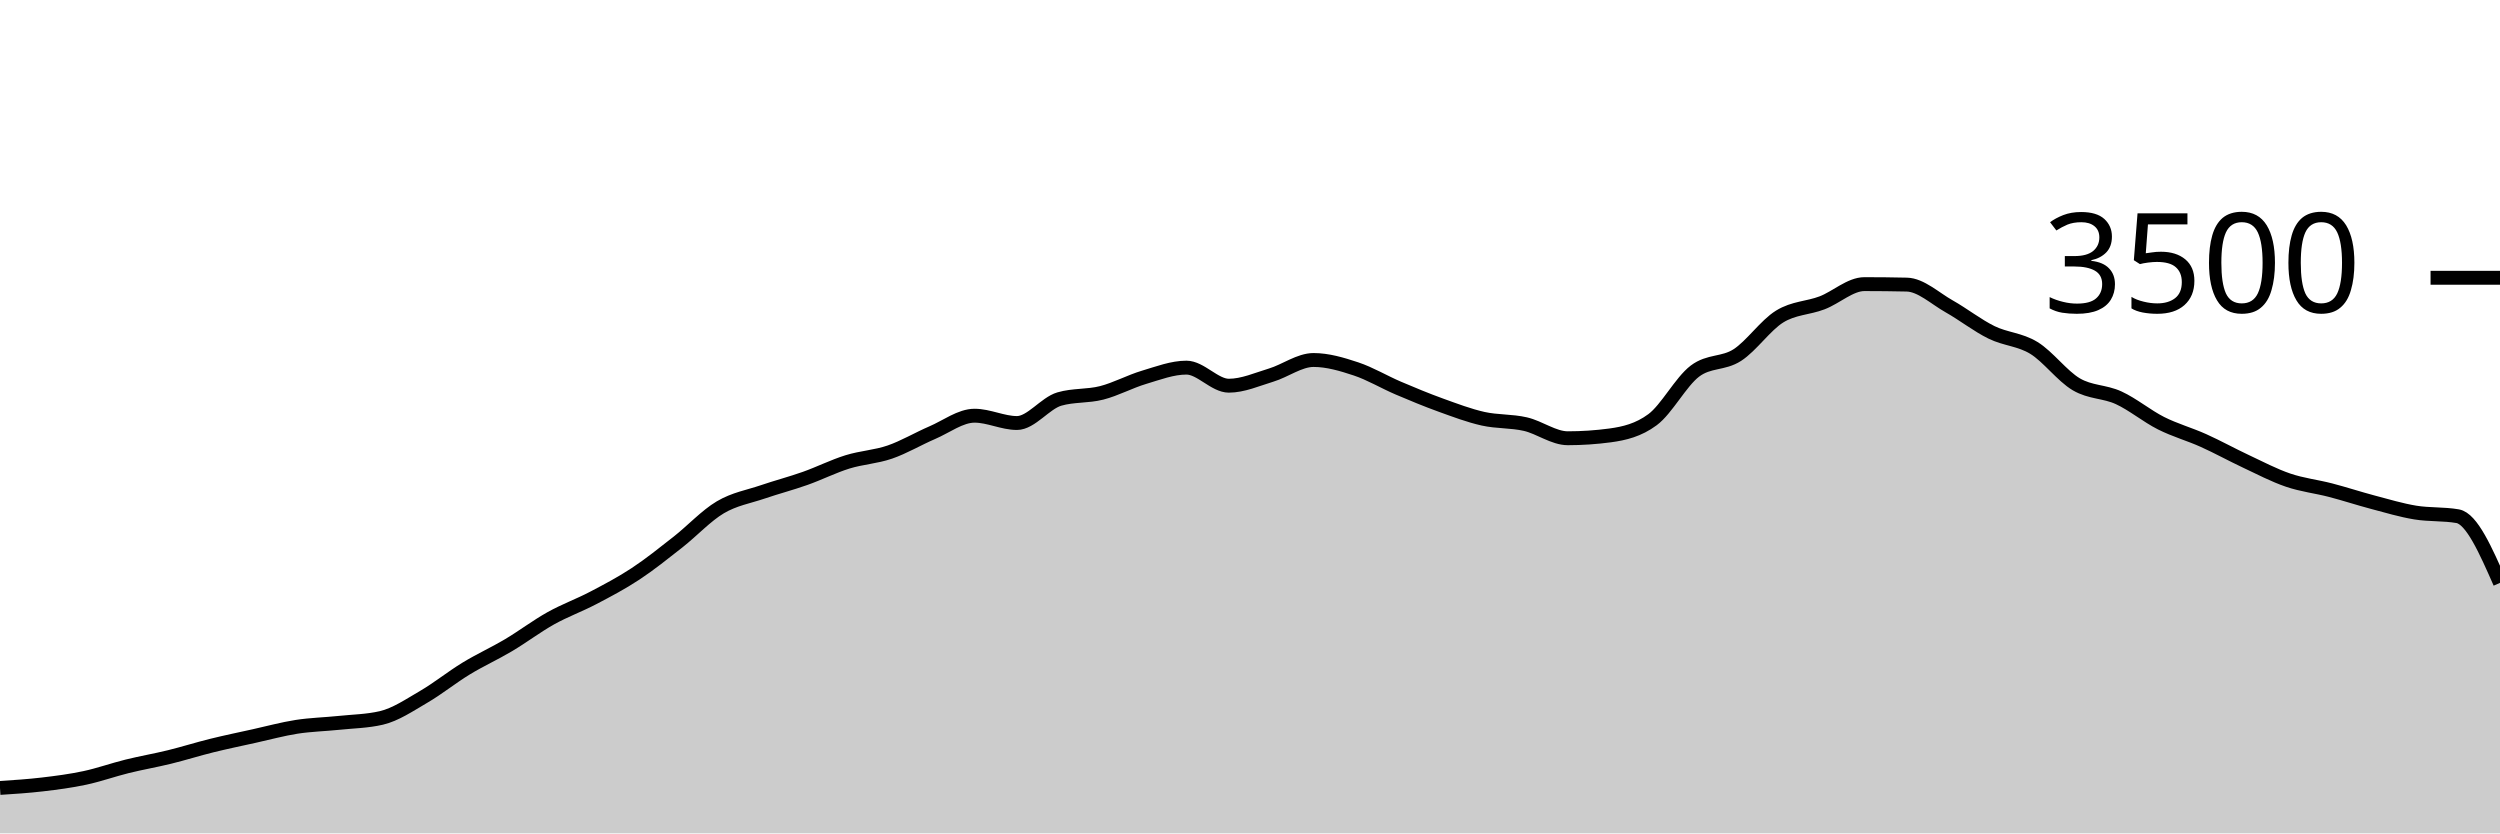
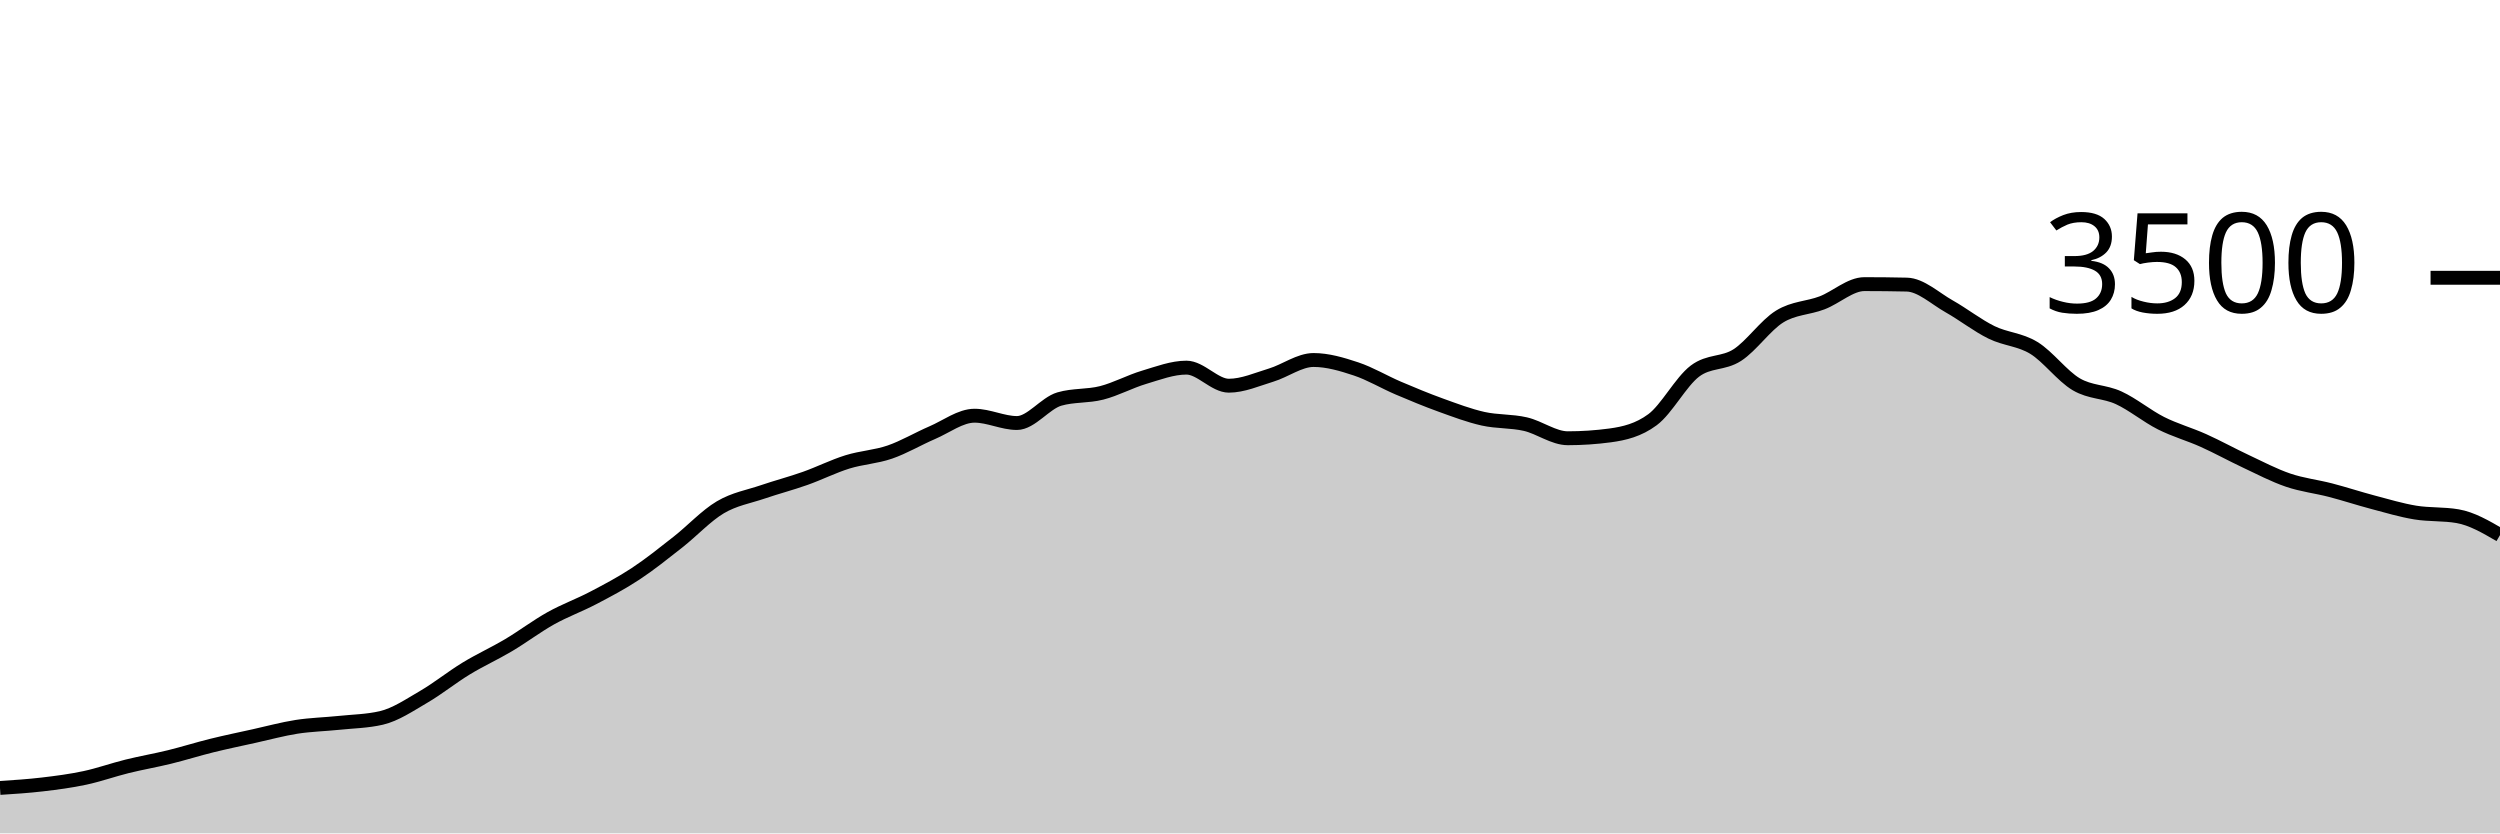
<svg xmlns="http://www.w3.org/2000/svg" viewBox="0 0 180 60">
  <g transform="translate(0,20)">
-     <path class="area" fill="rgba(0, 0, 0, 0.2)" d="M0,36.731C1.017,36.666,2.034,36.6,3.051,36.48C4.068,36.36,5.085,36.229,6.102,36.011C7.119,35.794,8.136,35.429,9.153,35.177C10.169,34.926,11.186,34.752,12.203,34.503C13.22,34.253,14.237,33.931,15.254,33.68C16.271,33.429,17.288,33.219,18.305,32.994C19.322,32.77,20.339,32.49,21.356,32.331C22.373,32.173,23.39,32.152,24.407,32.046C25.424,31.939,26.441,31.928,27.458,31.691C28.475,31.455,29.492,30.764,30.508,30.171C31.525,29.579,32.542,28.756,33.559,28.137C34.576,27.518,35.593,27.061,36.61,26.457C37.627,25.853,38.644,25.082,39.661,24.514C40.678,23.947,41.695,23.585,42.712,23.051C43.729,22.518,44.746,21.985,45.763,21.314C46.78,20.644,47.797,19.827,48.814,19.029C49.831,18.23,50.847,17.128,51.864,16.526C52.881,15.924,53.898,15.764,54.915,15.417C55.932,15.07,56.949,14.806,57.966,14.446C58.983,14.086,60,13.573,61.017,13.257C62.034,12.941,63.051,12.899,64.068,12.549C65.085,12.198,66.102,11.59,67.119,11.154C68.136,10.718,69.153,9.931,70.169,9.931C71.186,9.931,72.203,10.457,73.22,10.457C74.237,10.457,75.254,9.029,76.271,8.731C77.288,8.434,78.305,8.547,79.322,8.286C80.339,8.025,81.356,7.469,82.373,7.166C83.39,6.863,84.407,6.469,85.424,6.469C86.441,6.469,87.458,7.771,88.475,7.771C89.492,7.771,90.508,7.314,91.525,7.006C92.542,6.697,93.559,5.92,94.576,5.92C95.593,5.92,96.61,6.223,97.627,6.56C98.644,6.897,99.661,7.509,100.678,7.943C101.695,8.377,102.712,8.798,103.729,9.166C104.746,9.533,105.763,9.92,106.78,10.149C107.797,10.377,108.814,10.303,109.831,10.537C110.847,10.771,111.864,11.554,112.881,11.554C113.898,11.554,114.915,11.486,115.932,11.349C116.949,11.211,117.966,10.971,118.983,10.217C120,9.463,121.017,7.49,122.034,6.72C123.051,5.95,124.068,6.221,125.085,5.566C126.102,4.91,127.119,3.415,128.136,2.789C129.153,2.162,130.169,2.194,131.186,1.806C132.203,1.417,133.22,0.457,134.237,0.457C135.254,0.457,136.271,0.469,137.288,0.491C138.305,0.514,139.322,1.484,140.339,2.057C141.356,2.63,142.373,3.432,143.39,3.931C144.407,4.43,145.424,4.429,146.441,5.051C147.458,5.674,148.475,7.07,149.492,7.669C150.508,8.267,151.525,8.173,152.542,8.64C153.559,9.107,154.576,9.956,155.593,10.469C156.61,10.981,157.627,11.257,158.644,11.714C159.661,12.171,160.678,12.735,161.695,13.211C162.712,13.688,163.729,14.225,164.746,14.571C165.763,14.918,166.78,15.027,167.797,15.291C168.814,15.556,169.831,15.891,170.847,16.16C171.864,16.429,172.881,16.735,173.898,16.903C174.915,17.07,175.932,16.99,176.949,17.166C177.966,17.341,178.983,19.653,180,21.966L180,40C178.983,40,177.966,40,176.949,40C175.932,40,174.915,40,173.898,40C172.881,40,171.864,40,170.847,40C169.831,40,168.814,40,167.797,40C166.78,40,165.763,40,164.746,40C163.729,40,162.712,40,161.695,40C160.678,40,159.661,40,158.644,40C157.627,40,156.61,40,155.593,40C154.576,40,153.559,40,152.542,40C151.525,40,150.508,40,149.492,40C148.475,40,147.458,40,146.441,40C145.424,40,144.407,40,143.39,40C142.373,40,141.356,40,140.339,40C139.322,40,138.305,40,137.288,40C136.271,40,135.254,40,134.237,40C133.22,40,132.203,40,131.186,40C130.169,40,129.153,40,128.136,40C127.119,40,126.102,40,125.085,40C124.068,40,123.051,40,122.034,40C121.017,40,120,40,118.983,40C117.966,40,116.949,40,115.932,40C114.915,40,113.898,40,112.881,40C111.864,40,110.847,40,109.831,40C108.814,40,107.797,40,106.78,40C105.763,40,104.746,40,103.729,40C102.712,40,101.695,40,100.678,40C99.661,40,98.644,40,97.627,40C96.61,40,95.593,40,94.576,40C93.559,40,92.542,40,91.525,40C90.508,40,89.492,40,88.475,40C87.458,40,86.441,40,85.424,40C84.407,40,83.39,40,82.373,40C81.356,40,80.339,40,79.322,40C78.305,40,77.288,40,76.271,40C75.254,40,74.237,40,73.22,40C72.203,40,71.186,40,70.169,40C69.153,40,68.136,40,67.119,40C66.102,40,65.085,40,64.068,40C63.051,40,62.034,40,61.017,40C60,40,58.983,40,57.966,40C56.949,40,55.932,40,54.915,40C53.898,40,52.881,40,51.864,40C50.847,40,49.831,40,48.814,40C47.797,40,46.78,40,45.763,40C44.746,40,43.729,40,42.712,40C41.695,40,40.678,40,39.661,40C38.644,40,37.627,40,36.61,40C35.593,40,34.576,40,33.559,40C32.542,40,31.525,40,30.508,40C29.492,40,28.475,40,27.458,40C26.441,40,25.424,40,24.407,40C23.39,40,22.373,40,21.356,40C20.339,40,19.322,40,18.305,40C17.288,40,16.271,40,15.254,40C14.237,40,13.22,40,12.203,40C11.186,40,10.169,40,9.153,40C8.136,40,7.119,40,6.102,40C5.085,40,4.068,40,3.051,40C2.034,40,1.017,40,0,40Z" />
-     <path class="line" stroke="black" fill="none" d="M0,36.731C1.017,36.666,2.034,36.6,3.051,36.48C4.068,36.36,5.085,36.229,6.102,36.011C7.119,35.794,8.136,35.429,9.153,35.177C10.169,34.926,11.186,34.752,12.203,34.503C13.22,34.253,14.237,33.931,15.254,33.68C16.271,33.429,17.288,33.219,18.305,32.994C19.322,32.77,20.339,32.49,21.356,32.331C22.373,32.173,23.39,32.152,24.407,32.046C25.424,31.939,26.441,31.928,27.458,31.691C28.475,31.455,29.492,30.764,30.508,30.171C31.525,29.579,32.542,28.756,33.559,28.137C34.576,27.518,35.593,27.061,36.61,26.457C37.627,25.853,38.644,25.082,39.661,24.514C40.678,23.947,41.695,23.585,42.712,23.051C43.729,22.518,44.746,21.985,45.763,21.314C46.78,20.644,47.797,19.827,48.814,19.029C49.831,18.23,50.847,17.128,51.864,16.526C52.881,15.924,53.898,15.764,54.915,15.417C55.932,15.07,56.949,14.806,57.966,14.446C58.983,14.086,60,13.573,61.017,13.257C62.034,12.941,63.051,12.899,64.068,12.549C65.085,12.198,66.102,11.59,67.119,11.154C68.136,10.718,69.153,9.931,70.169,9.931C71.186,9.931,72.203,10.457,73.22,10.457C74.237,10.457,75.254,9.029,76.271,8.731C77.288,8.434,78.305,8.547,79.322,8.286C80.339,8.025,81.356,7.469,82.373,7.166C83.39,6.863,84.407,6.469,85.424,6.469C86.441,6.469,87.458,7.771,88.475,7.771C89.492,7.771,90.508,7.314,91.525,7.006C92.542,6.697,93.559,5.92,94.576,5.92C95.593,5.92,96.61,6.223,97.627,6.56C98.644,6.897,99.661,7.509,100.678,7.943C101.695,8.377,102.712,8.798,103.729,9.166C104.746,9.533,105.763,9.92,106.78,10.149C107.797,10.377,108.814,10.303,109.831,10.537C110.847,10.771,111.864,11.554,112.881,11.554C113.898,11.554,114.915,11.486,115.932,11.349C116.949,11.211,117.966,10.971,118.983,10.217C120,9.463,121.017,7.49,122.034,6.72C123.051,5.95,124.068,6.221,125.085,5.566C126.102,4.91,127.119,3.415,128.136,2.789C129.153,2.162,130.169,2.194,131.186,1.806C132.203,1.417,133.22,0.457,134.237,0.457C135.254,0.457,136.271,0.469,137.288,0.491C138.305,0.514,139.322,1.484,140.339,2.057C141.356,2.63,142.373,3.432,143.39,3.931C144.407,4.43,145.424,4.429,146.441,5.051C147.458,5.674,148.475,7.07,149.492,7.669C150.508,8.267,151.525,8.173,152.542,8.64C153.559,9.107,154.576,9.956,155.593,10.469C156.61,10.981,157.627,11.257,158.644,11.714C159.661,12.171,160.678,12.735,161.695,13.211C162.712,13.688,163.729,14.225,164.746,14.571C165.763,14.918,166.78,15.027,167.797,15.291C168.814,15.556,169.831,15.891,170.847,16.16C171.864,16.429,172.881,16.735,173.898,16.903C174.915,17.07,175.932,16.99,176.949,17.166C177.966,17.341,178.983,19.653,180,21.966" />
+     <path class="area" fill="rgba(0, 0, 0, 0.2)" d="M0,36.731C1.017,36.666,2.034,36.6,3.051,36.48C4.068,36.36,5.085,36.229,6.102,36.011C7.119,35.794,8.136,35.429,9.153,35.177C10.169,34.926,11.186,34.752,12.203,34.503C13.22,34.253,14.237,33.931,15.254,33.68C16.271,33.429,17.288,33.219,18.305,32.994C19.322,32.77,20.339,32.49,21.356,32.331C22.373,32.173,23.39,32.152,24.407,32.046C25.424,31.939,26.441,31.928,27.458,31.691C28.475,31.455,29.492,30.764,30.508,30.171C31.525,29.579,32.542,28.756,33.559,28.137C34.576,27.518,35.593,27.061,36.61,26.457C37.627,25.853,38.644,25.082,39.661,24.514C40.678,23.947,41.695,23.585,42.712,23.051C43.729,22.518,44.746,21.985,45.763,21.314C46.78,20.644,47.797,19.827,48.814,19.029C49.831,18.23,50.847,17.128,51.864,16.526C52.881,15.924,53.898,15.764,54.915,15.417C55.932,15.07,56.949,14.806,57.966,14.446C58.983,14.086,60,13.573,61.017,13.257C62.034,12.941,63.051,12.899,64.068,12.549C65.085,12.198,66.102,11.59,67.119,11.154C68.136,10.718,69.153,9.931,70.169,9.931C71.186,9.931,72.203,10.457,73.22,10.457C74.237,10.457,75.254,9.029,76.271,8.731C77.288,8.434,78.305,8.547,79.322,8.286C80.339,8.025,81.356,7.469,82.373,7.166C83.39,6.863,84.407,6.469,85.424,6.469C86.441,6.469,87.458,7.771,88.475,7.771C89.492,7.771,90.508,7.314,91.525,7.006C92.542,6.697,93.559,5.92,94.576,5.92C95.593,5.92,96.61,6.223,97.627,6.56C98.644,6.897,99.661,7.509,100.678,7.943C101.695,8.377,102.712,8.798,103.729,9.166C104.746,9.533,105.763,9.92,106.78,10.149C107.797,10.377,108.814,10.303,109.831,10.537C110.847,10.771,111.864,11.554,112.881,11.554C113.898,11.554,114.915,11.486,115.932,11.349C116.949,11.211,117.966,10.971,118.983,10.217C120,9.463,121.017,7.49,122.034,6.72C123.051,5.95,124.068,6.221,125.085,5.566C126.102,4.91,127.119,3.415,128.136,2.789C129.153,2.162,130.169,2.194,131.186,1.806C132.203,1.417,133.22,0.457,134.237,0.457C135.254,0.457,136.271,0.469,137.288,0.491C138.305,0.514,139.322,1.484,140.339,2.057C141.356,2.63,142.373,3.432,143.39,3.931C144.407,4.43,145.424,4.429,146.441,5.051C147.458,5.674,148.475,7.07,149.492,7.669C150.508,8.267,151.525,8.173,152.542,8.64C153.559,9.107,154.576,9.956,155.593,10.469C156.61,10.981,157.627,11.257,158.644,11.714C159.661,12.171,160.678,12.735,161.695,13.211C162.712,13.688,163.729,14.225,164.746,14.571C165.763,14.918,166.78,15.027,167.797,15.291C168.814,15.556,169.831,15.891,170.847,16.16C171.864,16.429,172.881,16.735,173.898,16.903C174.915,17.07,175.932,16.99,176.949,17.166C177.966,17.341,178.983,17.933,180,18.526L180,40C178.983,40,177.966,40,176.949,40C175.932,40,174.915,40,173.898,40C172.881,40,171.864,40,170.847,40C169.831,40,168.814,40,167.797,40C166.78,40,165.763,40,164.746,40C163.729,40,162.712,40,161.695,40C160.678,40,159.661,40,158.644,40C157.627,40,156.61,40,155.593,40C154.576,40,153.559,40,152.542,40C151.525,40,150.508,40,149.492,40C148.475,40,147.458,40,146.441,40C145.424,40,144.407,40,143.39,40C142.373,40,141.356,40,140.339,40C139.322,40,138.305,40,137.288,40C136.271,40,135.254,40,134.237,40C133.22,40,132.203,40,131.186,40C130.169,40,129.153,40,128.136,40C127.119,40,126.102,40,125.085,40C124.068,40,123.051,40,122.034,40C121.017,40,120,40,118.983,40C117.966,40,116.949,40,115.932,40C114.915,40,113.898,40,112.881,40C111.864,40,110.847,40,109.831,40C108.814,40,107.797,40,106.78,40C105.763,40,104.746,40,103.729,40C102.712,40,101.695,40,100.678,40C99.661,40,98.644,40,97.627,40C96.61,40,95.593,40,94.576,40C93.559,40,92.542,40,91.525,40C90.508,40,89.492,40,88.475,40C87.458,40,86.441,40,85.424,40C84.407,40,83.39,40,82.373,40C81.356,40,80.339,40,79.322,40C78.305,40,77.288,40,76.271,40C75.254,40,74.237,40,73.22,40C72.203,40,71.186,40,70.169,40C69.153,40,68.136,40,67.119,40C66.102,40,65.085,40,64.068,40C63.051,40,62.034,40,61.017,40C60,40,58.983,40,57.966,40C56.949,40,55.932,40,54.915,40C53.898,40,52.881,40,51.864,40C50.847,40,49.831,40,48.814,40C47.797,40,46.78,40,45.763,40C44.746,40,43.729,40,42.712,40C41.695,40,40.678,40,39.661,40C38.644,40,37.627,40,36.61,40C35.593,40,34.576,40,33.559,40C32.542,40,31.525,40,30.508,40C29.492,40,28.475,40,27.458,40C26.441,40,25.424,40,24.407,40C23.39,40,22.373,40,21.356,40C20.339,40,19.322,40,18.305,40C17.288,40,16.271,40,15.254,40C14.237,40,13.22,40,12.203,40C11.186,40,10.169,40,9.153,40C8.136,40,7.119,40,6.102,40C5.085,40,4.068,40,3.051,40C2.034,40,1.017,40,0,40Z" />
+     <path class="line" stroke="black" fill="none" d="M0,36.731C1.017,36.666,2.034,36.6,3.051,36.48C4.068,36.36,5.085,36.229,6.102,36.011C7.119,35.794,8.136,35.429,9.153,35.177C10.169,34.926,11.186,34.752,12.203,34.503C13.22,34.253,14.237,33.931,15.254,33.68C16.271,33.429,17.288,33.219,18.305,32.994C19.322,32.77,20.339,32.49,21.356,32.331C22.373,32.173,23.39,32.152,24.407,32.046C25.424,31.939,26.441,31.928,27.458,31.691C28.475,31.455,29.492,30.764,30.508,30.171C31.525,29.579,32.542,28.756,33.559,28.137C34.576,27.518,35.593,27.061,36.61,26.457C37.627,25.853,38.644,25.082,39.661,24.514C40.678,23.947,41.695,23.585,42.712,23.051C43.729,22.518,44.746,21.985,45.763,21.314C46.78,20.644,47.797,19.827,48.814,19.029C49.831,18.23,50.847,17.128,51.864,16.526C52.881,15.924,53.898,15.764,54.915,15.417C55.932,15.07,56.949,14.806,57.966,14.446C58.983,14.086,60,13.573,61.017,13.257C62.034,12.941,63.051,12.899,64.068,12.549C65.085,12.198,66.102,11.59,67.119,11.154C68.136,10.718,69.153,9.931,70.169,9.931C71.186,9.931,72.203,10.457,73.22,10.457C74.237,10.457,75.254,9.029,76.271,8.731C77.288,8.434,78.305,8.547,79.322,8.286C80.339,8.025,81.356,7.469,82.373,7.166C83.39,6.863,84.407,6.469,85.424,6.469C86.441,6.469,87.458,7.771,88.475,7.771C89.492,7.771,90.508,7.314,91.525,7.006C92.542,6.697,93.559,5.92,94.576,5.92C95.593,5.92,96.61,6.223,97.627,6.56C98.644,6.897,99.661,7.509,100.678,7.943C101.695,8.377,102.712,8.798,103.729,9.166C104.746,9.533,105.763,9.92,106.78,10.149C107.797,10.377,108.814,10.303,109.831,10.537C110.847,10.771,111.864,11.554,112.881,11.554C113.898,11.554,114.915,11.486,115.932,11.349C116.949,11.211,117.966,10.971,118.983,10.217C120,9.463,121.017,7.49,122.034,6.72C123.051,5.95,124.068,6.221,125.085,5.566C126.102,4.91,127.119,3.415,128.136,2.789C129.153,2.162,130.169,2.194,131.186,1.806C132.203,1.417,133.22,0.457,134.237,0.457C135.254,0.457,136.271,0.469,137.288,0.491C138.305,0.514,139.322,1.484,140.339,2.057C141.356,2.63,142.373,3.432,143.39,3.931C144.407,4.43,145.424,4.429,146.441,5.051C147.458,5.674,148.475,7.07,149.492,7.669C150.508,8.267,151.525,8.173,152.542,8.64C153.559,9.107,154.576,9.956,155.593,10.469C156.61,10.981,157.627,11.257,158.644,11.714C159.661,12.171,160.678,12.735,161.695,13.211C162.712,13.688,163.729,14.225,164.746,14.571C165.763,14.918,166.78,15.027,167.797,15.291C168.814,15.556,169.831,15.891,170.847,16.16C171.864,16.429,172.881,16.735,173.898,16.903C174.915,17.07,175.932,16.99,176.949,17.166C177.966,17.341,178.983,17.933,180,18.526" />
    <path class="axis-ceiling" stroke-width="1" stroke="black" fill="none" d="M175,0L180,0" />
    <text class="axis-ceiling-label" font-family="sans-serif" text-anchor="end" font-size="10px" x="170" y="2.5">3500</text>
  </g>
</svg>
